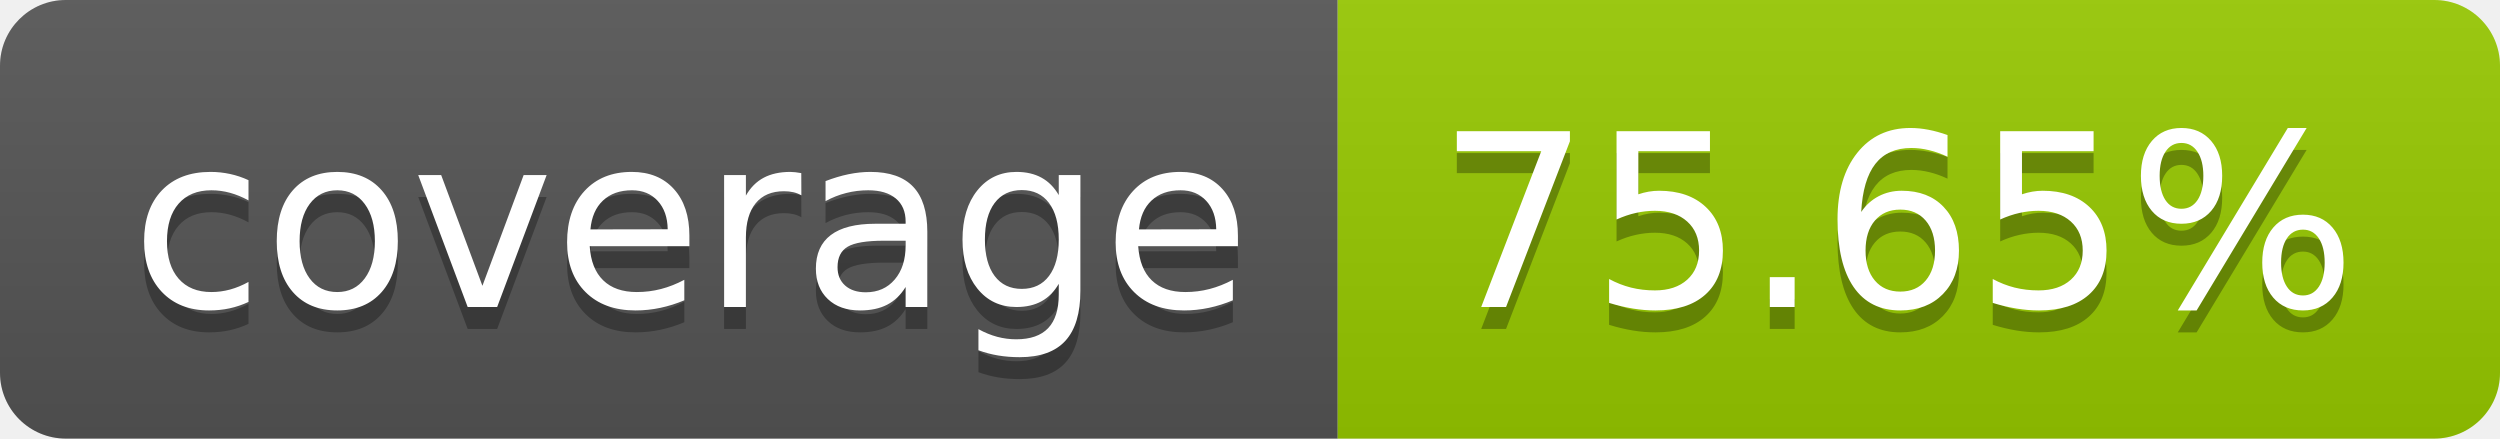
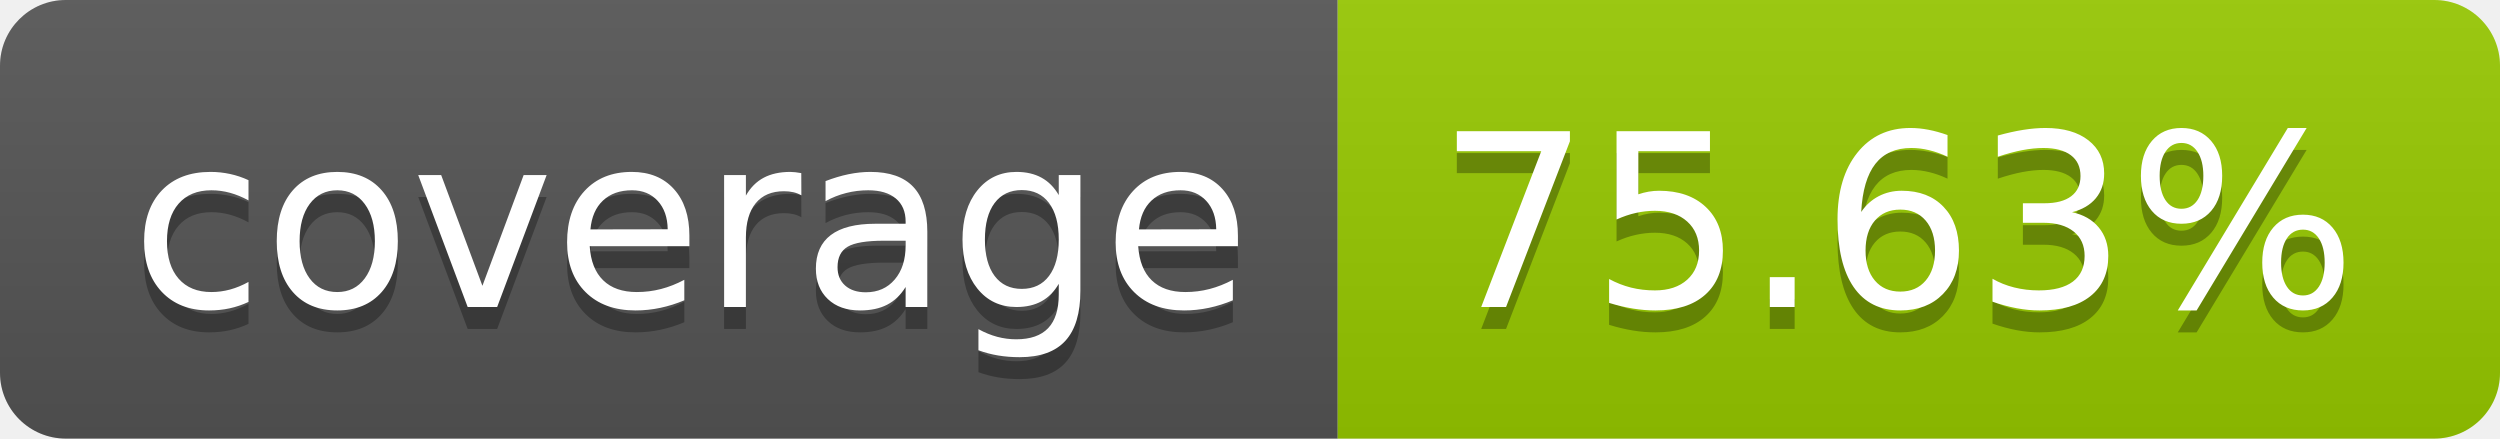
- <svg xmlns="http://www.w3.org/2000/svg" width="114" height="20" role="img" aria-label="coverage: 75.65%">
+ <svg xmlns="http://www.w3.org/2000/svg" width="114" height="20" role="img" aria-label="coverage: 75.63%">
  <linearGradient id="s" x2="0" y2="100%">
    <stop offset="0" stop-color="#bbb" stop-opacity=".1" />
    <stop offset="1" stop-opacity=".1" />
  </linearGradient>
  <clipPath id="r">
    <rect width="114" height="20" rx="3" fill="#fff" />
  </clipPath>
  <g clip-path="url(#r)">
    <rect width="61" height="20" fill="#555" />
    <rect x="61" width="53" height="20" fill="#97ca00" />
    <rect width="114" height="20" fill="url(#s)" />
  </g>
  <g fill="#fff" text-anchor="middle" font-family="Verdana,Geneva,DejaVu Sans,sans-serif" text-rendering="geometricPrecision" font-size="110">
    <text aria-hidden="true" x="315" y="150" fill="#010101" fill-opacity=".3" transform="scale(.1)" textLength="510">coverage</text>
    <text x="315" y="140" transform="scale(.1)" fill="#fff" textLength="510">coverage</text>
-     <text aria-hidden="true" x="865" y="150" fill="#010101" fill-opacity=".3" transform="scale(.1)" textLength="430">75.65%</text>
-     <text x="865" y="140" transform="scale(.1)" fill="#fff" textLength="430">75.65%</text>
+     <text aria-hidden="true" x="865" y="150" fill="#010101" fill-opacity=".3" transform="scale(.1)" textLength="430">75.63%</text>
+     <text x="865" y="140" transform="scale(.1)" fill="#fff" textLength="430">75.63%</text>
  </g>
</svg>
